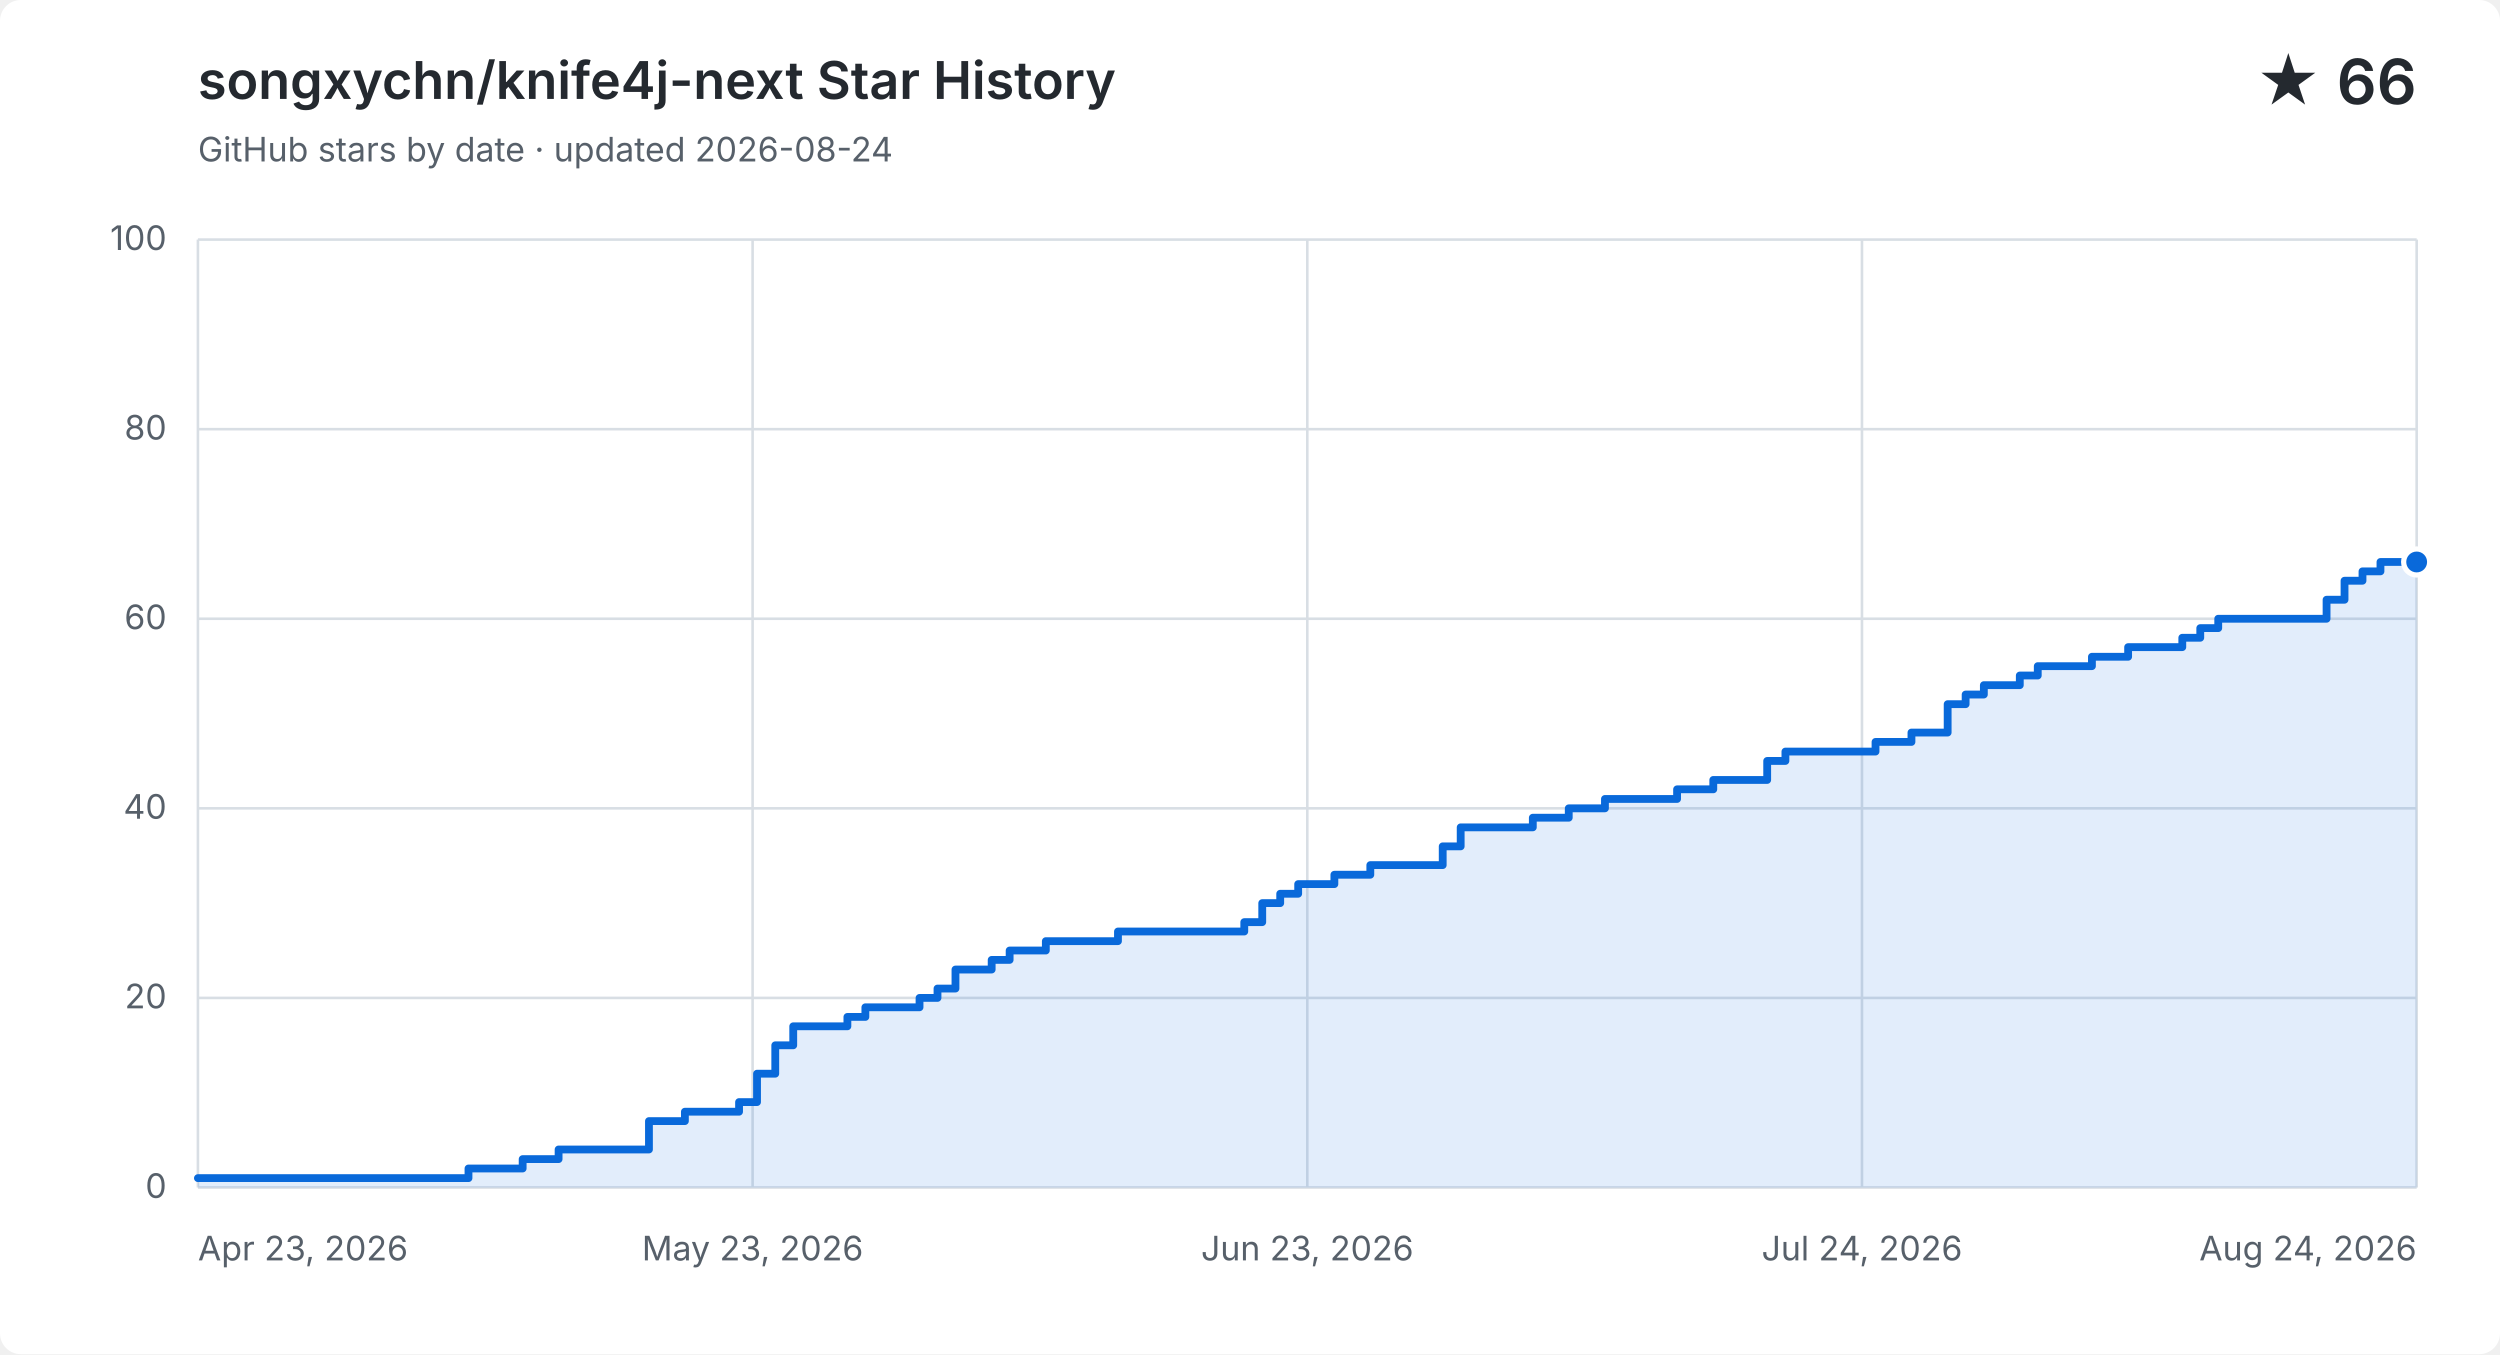
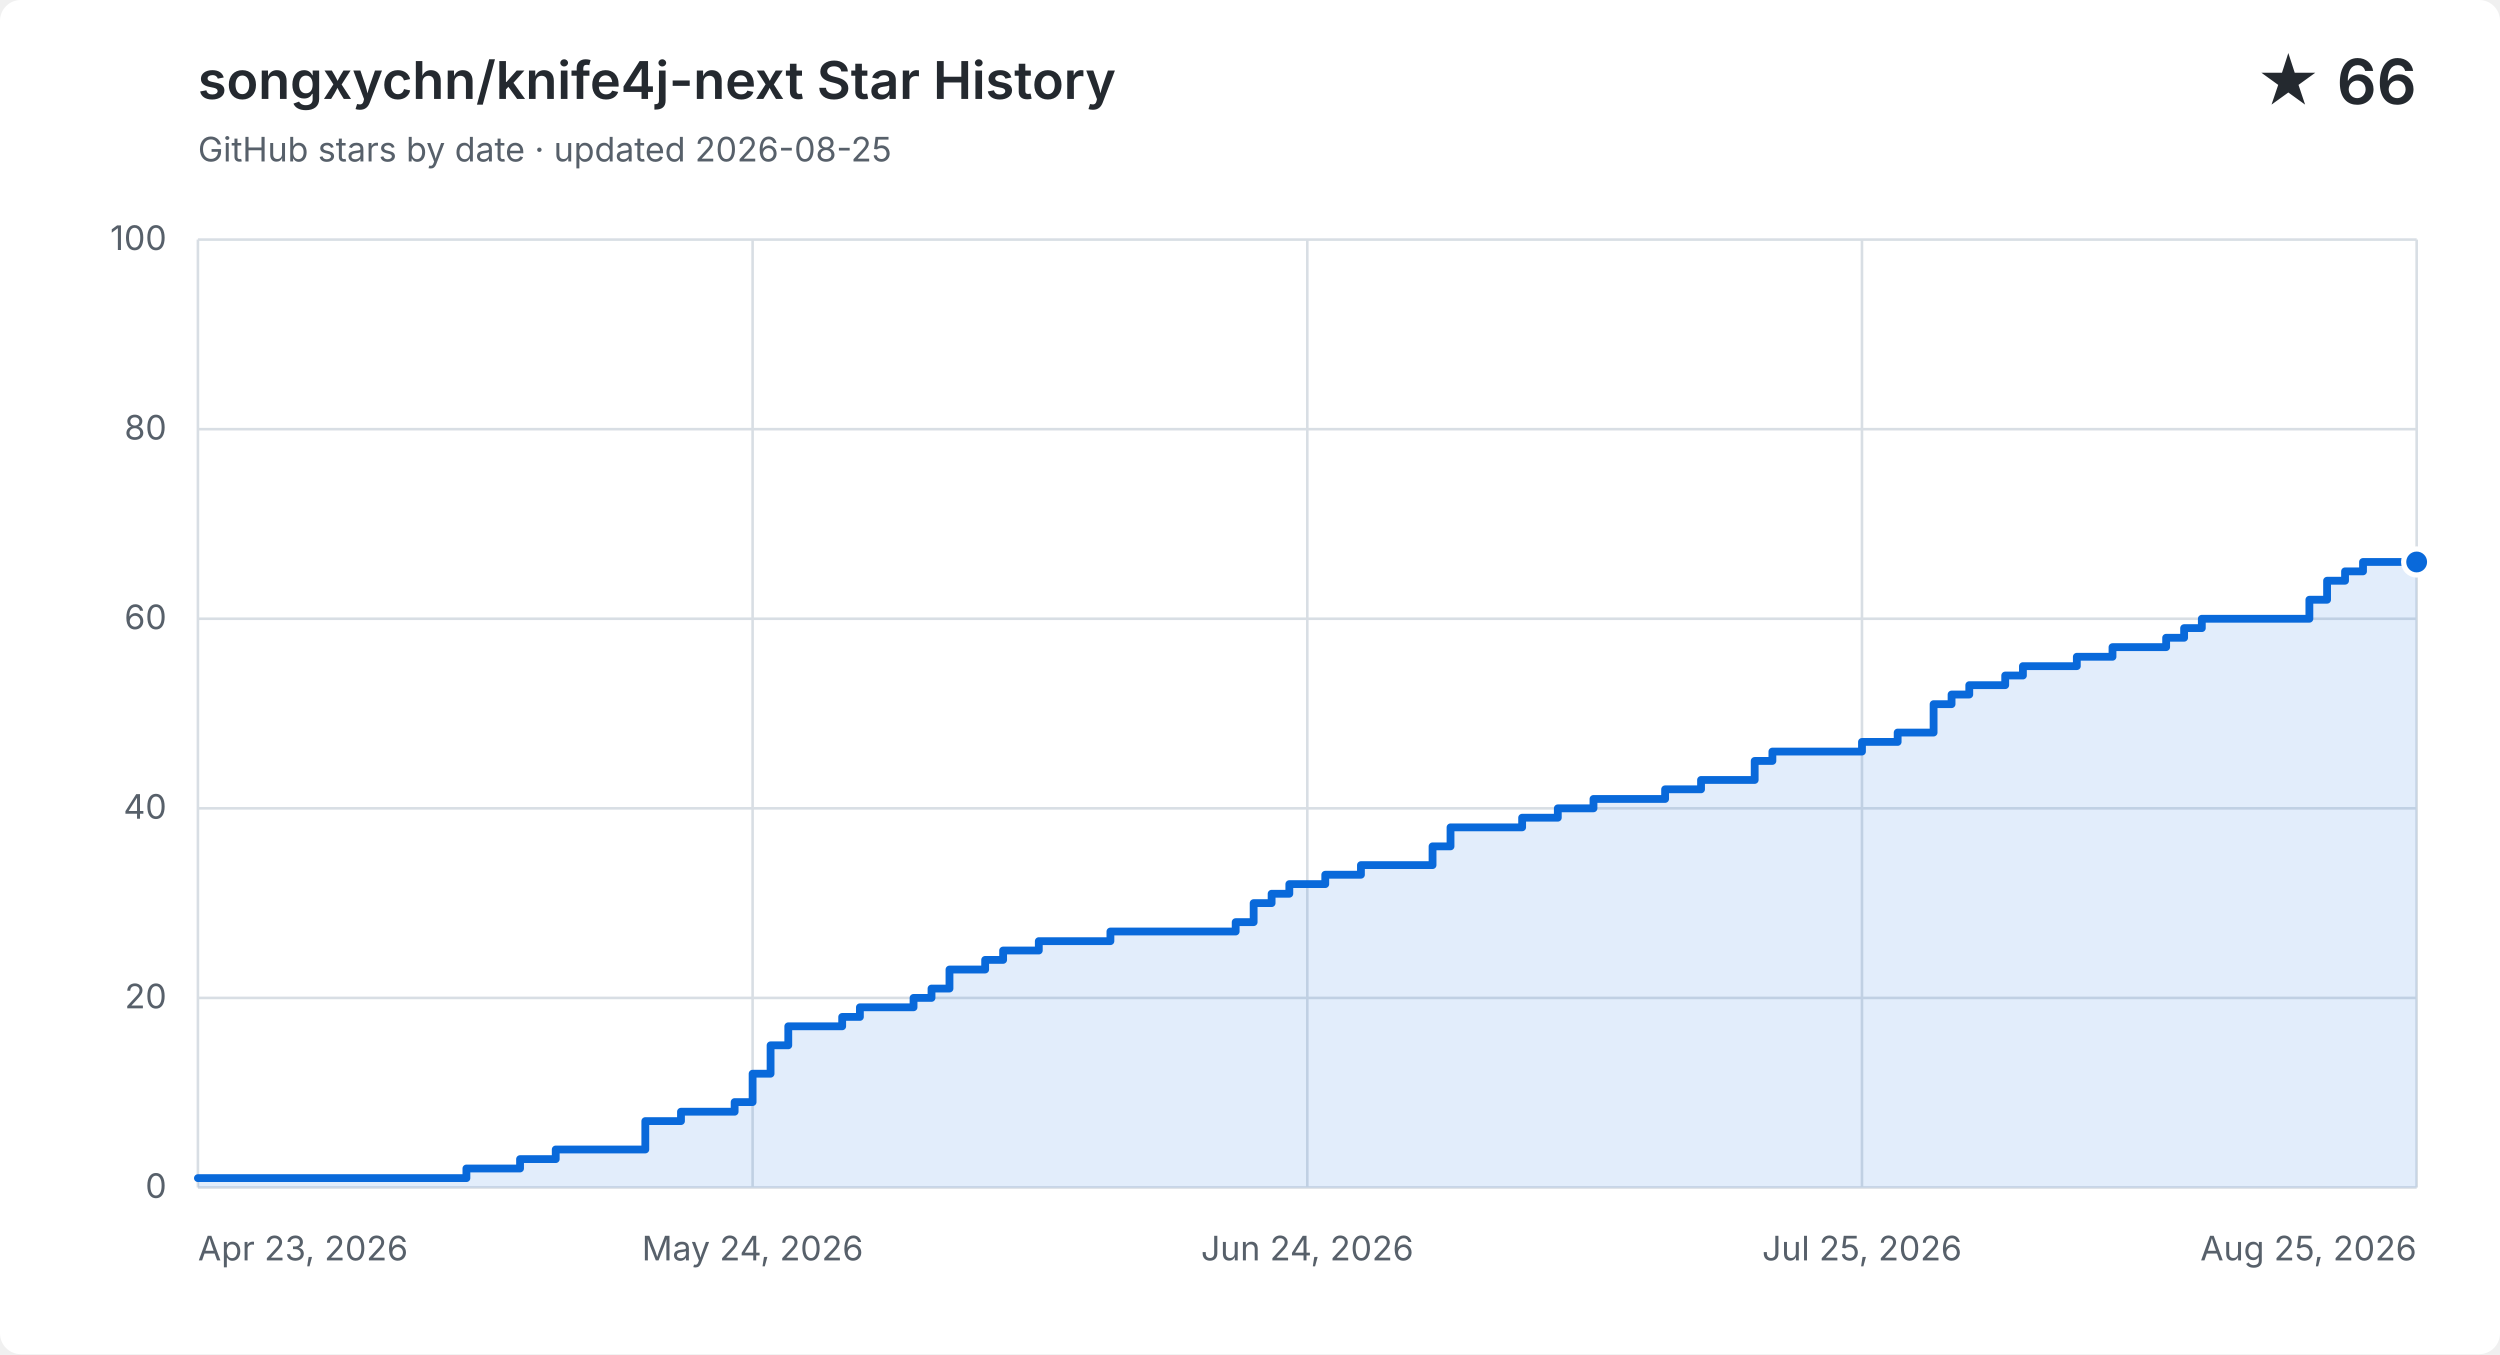
<svg xmlns="http://www.w3.org/2000/svg" width="960" height="520" viewBox="0 0 960 520" role="img" aria-labelledby="title description">
  <style>
    .background { fill: #ffffff; }
    .grid { fill: none; stroke: #d8dee4; stroke-width: 1; }
    .label, .subtitle { fill: #57606a; font: 13px -apple-system, BlinkMacSystemFont, "Segoe UI", sans-serif; }
    .heading, .value { fill: #24292f; font-family: -apple-system, BlinkMacSystemFont, "Segoe UI", sans-serif; }
    .heading { font-size: 20px; font-weight: 600; }
    .value { font-size: 24px; font-weight: 600; }
    .area { fill: #0969da; opacity: .12; }
    .line { fill: none; stroke: #0969da; stroke-linecap: round; stroke-linejoin: round; stroke-width: 3; }
    .point { fill: #0969da; stroke: #ffffff; stroke-width: 2; }
    @media (prefers-color-scheme: dark) {
      .background { fill: #0d1117; }
      .grid { stroke: #30363d; }
      .label, .subtitle { fill: #8b949e; }
      .heading, .value { fill: #f0f6fc; }
      .area { fill: #58a6ff; }
      .line { stroke: #58a6ff; }
      .point { fill: #58a6ff; stroke: #0d1117; }
    }
  </style>
  <rect class="background" width="960" height="520" rx="8" />
  <text class="heading" x="76" y="38">songxychn/knife4j-next Star History</text>
-   <text class="subtitle" x="76" y="62">GitHub stars by date · updated 2026-08-24</text>
+   <text class="subtitle" x="76" y="62">GitHub stars by date · updated 2026-08-25</text>
  <text class="value" x="928" y="40" text-anchor="end">★ 66</text>
  <path class="grid" d="M 76 456.0 H 928" />
  <text class="label" x="64" y="460.0" text-anchor="end">0</text>
  <path class="grid" d="M 76 383.2 H 928" />
  <text class="label" x="64" y="387.2" text-anchor="end">20</text>
  <path class="grid" d="M 76 310.4 H 928" />
  <text class="label" x="64" y="314.4" text-anchor="end">40</text>
  <path class="grid" d="M 76 237.6 H 928" />
  <text class="label" x="64" y="241.6" text-anchor="end">60</text>
  <path class="grid" d="M 76 164.8 H 928" />
  <text class="label" x="64" y="168.8" text-anchor="end">80</text>
  <path class="grid" d="M 76 92.0 H 928" />
  <text class="label" x="64" y="96.0" text-anchor="end">100</text>
  <path class="grid" d="M 76.0 92 V 456" />
  <text class="label" x="76.0" y="484" text-anchor="start">Apr 23, 2026</text>
  <path class="grid" d="M 289.0 92 V 456" />
-   <text class="label" x="289.0" y="484" text-anchor="middle">May 23, 2026</text>
+   <text class="label" x="289.0" y="484" text-anchor="middle">May 24, 2026</text>
  <path class="grid" d="M 502.0 92 V 456" />
-   <text class="label" x="502.0" y="484" text-anchor="middle">Jun 23, 2026</text>
+   <text class="label" x="502.0" y="484" text-anchor="middle">Jun 24, 2026</text>
  <path class="grid" d="M 715.0 92 V 456" />
-   <text class="label" x="715.0" y="484" text-anchor="middle">Jul 24, 2026</text>
+   <text class="label" x="715.0" y="484" text-anchor="middle">Jul 25, 2026</text>
  <path class="grid" d="M 928.0 92 V 456" />
-   <text class="label" x="928.0" y="484" text-anchor="end">Aug 24, 2026</text>
-   <path class="area" d="M 76.0 452.4 H 179.9 V 448.7 H 200.7 V 445.1 H 214.5 V 441.4 H 249.2 V 430.5 H 263.0 V 426.9 H 283.8 V 423.2 H 290.7 V 412.3 H 297.7 V 401.4 H 304.6 V 394.1 H 325.4 V 390.5 H 332.3 V 386.8 H 353.1 V 383.2 H 360.0 V 379.6 H 366.9 V 372.3 H 380.8 V 368.6 H 387.7 V 365.0 H 401.6 V 361.4 H 429.3 V 357.7 H 477.8 V 354.1 H 484.7 V 346.8 H 491.6 V 343.2 H 498.5 V 339.5 H 512.4 V 335.9 H 526.2 V 332.2 H 554.0 V 325.0 H 560.9 V 317.7 H 588.6 V 314.0 H 602.4 V 310.4 H 616.3 V 306.8 H 644.0 V 303.1 H 657.9 V 299.5 H 671.7 V 299.5 H 678.6 V 292.2 H 685.6 V 288.6 H 692.5 V 288.6 H 699.4 V 288.6 H 706.3 V 288.6 H 713.3 V 288.6 H 720.2 V 284.9 H 727.1 V 284.9 H 734.0 V 281.3 H 741.0 V 281.3 H 747.9 V 270.4 H 754.8 V 266.7 H 761.8 V 263.1 H 768.7 V 263.1 H 775.6 V 259.4 H 782.5 V 255.8 H 789.5 V 255.8 H 796.4 V 255.8 H 803.3 V 252.2 H 810.2 V 252.2 H 817.2 V 248.5 H 824.1 V 248.5 H 831.0 V 248.5 H 838.0 V 244.9 H 844.9 V 241.2 H 851.8 V 237.6 H 858.7 V 237.6 H 865.7 V 237.6 H 872.6 V 237.6 H 879.5 V 237.6 H 886.4 V 237.6 H 893.4 V 230.3 H 900.3 V 223.0 H 907.2 V 219.4 H 914.1 V 215.8 H 921.1 V 215.8 H 928.0 V 215.8 V 456 H 76.0 Z" />
-   <path class="line" d="M 76.0 452.4 H 179.9 V 448.7 H 200.7 V 445.1 H 214.5 V 441.4 H 249.2 V 430.5 H 263.0 V 426.9 H 283.8 V 423.2 H 290.7 V 412.3 H 297.7 V 401.4 H 304.6 V 394.1 H 325.4 V 390.5 H 332.3 V 386.8 H 353.1 V 383.2 H 360.0 V 379.6 H 366.9 V 372.3 H 380.8 V 368.6 H 387.7 V 365.0 H 401.6 V 361.4 H 429.3 V 357.7 H 477.8 V 354.1 H 484.7 V 346.8 H 491.6 V 343.2 H 498.5 V 339.5 H 512.4 V 335.9 H 526.2 V 332.2 H 554.0 V 325.0 H 560.9 V 317.7 H 588.6 V 314.0 H 602.4 V 310.4 H 616.3 V 306.8 H 644.0 V 303.1 H 657.9 V 299.5 H 671.7 V 299.5 H 678.6 V 292.2 H 685.6 V 288.6 H 692.5 V 288.6 H 699.4 V 288.6 H 706.3 V 288.6 H 713.3 V 288.6 H 720.2 V 284.9 H 727.1 V 284.9 H 734.0 V 281.3 H 741.0 V 281.3 H 747.9 V 270.4 H 754.8 V 266.7 H 761.8 V 263.1 H 768.7 V 263.1 H 775.6 V 259.4 H 782.5 V 255.8 H 789.5 V 255.8 H 796.4 V 255.8 H 803.3 V 252.2 H 810.2 V 252.2 H 817.2 V 248.5 H 824.1 V 248.5 H 831.0 V 248.5 H 838.0 V 244.9 H 844.9 V 241.2 H 851.8 V 237.6 H 858.7 V 237.6 H 865.7 V 237.6 H 872.6 V 237.6 H 879.5 V 237.6 H 886.4 V 237.6 H 893.4 V 230.3 H 900.3 V 223.0 H 907.2 V 219.4 H 914.1 V 215.8 H 921.1 V 215.8 H 928.0 V 215.8" />
+   <text class="label" x="928.0" y="484" text-anchor="end">Aug 25, 2026</text>
+   <path class="area" d="M 76.0 452.4 H 179.1 V 448.7 H 199.7 V 445.1 H 213.4 V 441.4 H 247.8 V 430.5 H 261.5 V 426.9 H 282.1 V 423.2 H 289.0 V 412.3 H 295.9 V 401.4 H 302.7 V 394.1 H 323.4 V 390.5 H 330.2 V 386.8 H 350.8 V 383.2 H 357.7 V 379.6 H 364.6 V 372.3 H 378.3 V 368.6 H 385.2 V 365.0 H 398.9 V 361.4 H 426.4 V 357.7 H 474.5 V 354.1 H 481.4 V 346.8 H 488.3 V 343.2 H 495.1 V 339.5 H 508.9 V 335.9 H 522.6 V 332.2 H 550.1 V 325.0 H 557.0 V 317.7 H 584.5 V 314.0 H 598.2 V 310.4 H 611.9 V 306.8 H 639.4 V 303.1 H 653.2 V 299.5 H 666.9 V 299.5 H 673.8 V 292.2 H 680.6 V 288.6 H 687.5 V 288.6 H 694.4 V 288.6 H 701.3 V 288.6 H 708.1 V 288.6 H 715.0 V 284.9 H 721.9 V 284.9 H 728.7 V 281.3 H 735.6 V 281.3 H 742.5 V 270.4 H 749.4 V 266.7 H 756.2 V 263.1 H 763.1 V 263.1 H 770.0 V 259.4 H 776.8 V 255.8 H 783.7 V 255.8 H 790.6 V 255.8 H 797.5 V 252.2 H 804.3 V 252.2 H 811.2 V 248.5 H 818.1 V 248.5 H 824.9 V 248.5 H 831.8 V 244.9 H 838.7 V 241.2 H 845.5 V 237.6 H 852.4 V 237.6 H 859.3 V 237.6 H 866.2 V 237.6 H 873.0 V 237.6 H 879.9 V 237.6 H 886.8 V 230.3 H 893.6 V 223.0 H 900.5 V 219.4 H 907.4 V 215.8 H 914.3 V 215.8 H 921.1 V 215.8 H 928.0 V 215.8 V 456 H 76.0 Z" />
+   <path class="line" d="M 76.0 452.4 H 179.1 V 448.7 H 199.7 V 445.1 H 213.4 V 441.4 H 247.8 V 430.5 H 261.5 V 426.9 H 282.1 V 423.2 H 289.0 V 412.3 H 295.9 V 401.4 H 302.7 V 394.1 H 323.4 V 390.5 H 330.2 V 386.8 H 350.8 V 383.2 H 357.7 V 379.6 H 364.6 V 372.3 H 378.3 V 368.6 H 385.2 V 365.0 H 398.9 V 361.4 H 426.4 V 357.7 H 474.5 V 354.1 H 481.4 V 346.8 H 488.3 V 343.2 H 495.1 V 339.5 H 508.9 V 335.9 H 522.6 V 332.2 H 550.1 V 325.0 H 557.0 V 317.7 H 584.5 V 314.0 H 598.2 V 310.4 H 611.9 V 306.8 H 639.4 V 303.1 H 653.2 V 299.5 H 666.9 V 299.5 H 673.8 V 292.2 H 680.6 V 288.6 H 687.5 V 288.6 H 694.4 V 288.6 H 701.3 V 288.6 H 708.1 V 288.6 H 715.0 V 284.9 H 721.9 V 284.9 H 728.7 V 281.3 H 735.6 V 281.3 H 742.5 V 270.4 H 749.4 V 266.7 H 756.2 V 263.1 H 763.1 V 263.1 H 770.0 V 259.4 H 776.8 V 255.8 H 783.7 V 255.8 H 790.6 V 255.8 H 797.5 V 252.2 H 804.3 V 252.2 H 811.2 V 248.5 H 818.1 V 248.5 H 824.9 V 248.5 H 831.8 V 244.9 H 838.7 V 241.2 H 845.5 V 237.6 H 852.4 V 237.6 H 859.3 V 237.6 H 866.2 V 237.6 H 873.0 V 237.6 H 879.9 V 237.6 H 886.8 V 230.3 H 893.6 V 223.0 H 900.5 V 219.4 H 907.4 V 215.8 H 914.3 V 215.8 H 921.1 V 215.8 H 928.0 V 215.8" />
  <circle class="point" cx="928.0" cy="215.8" r="5" />
</svg>
